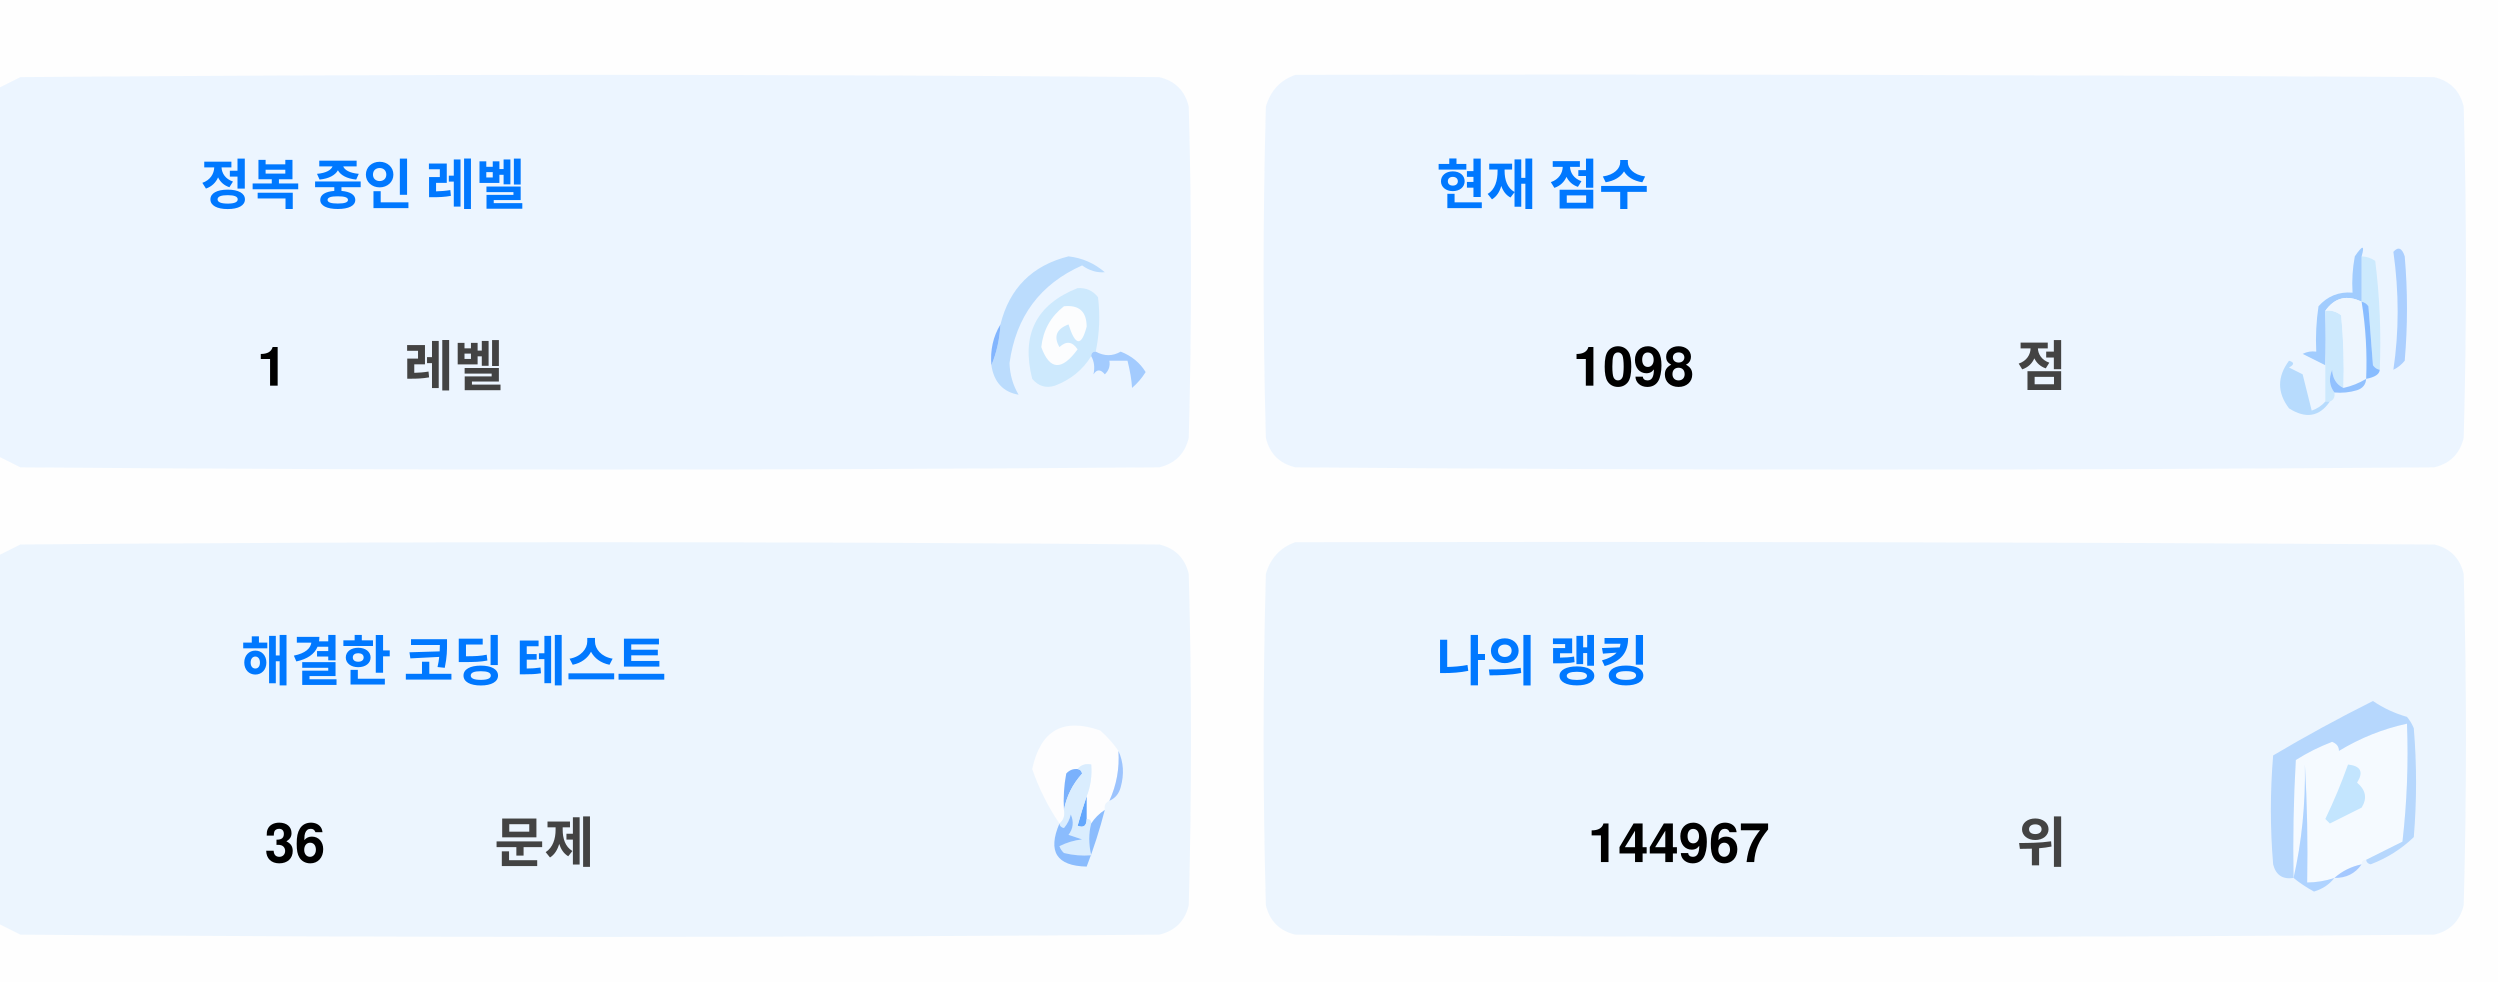
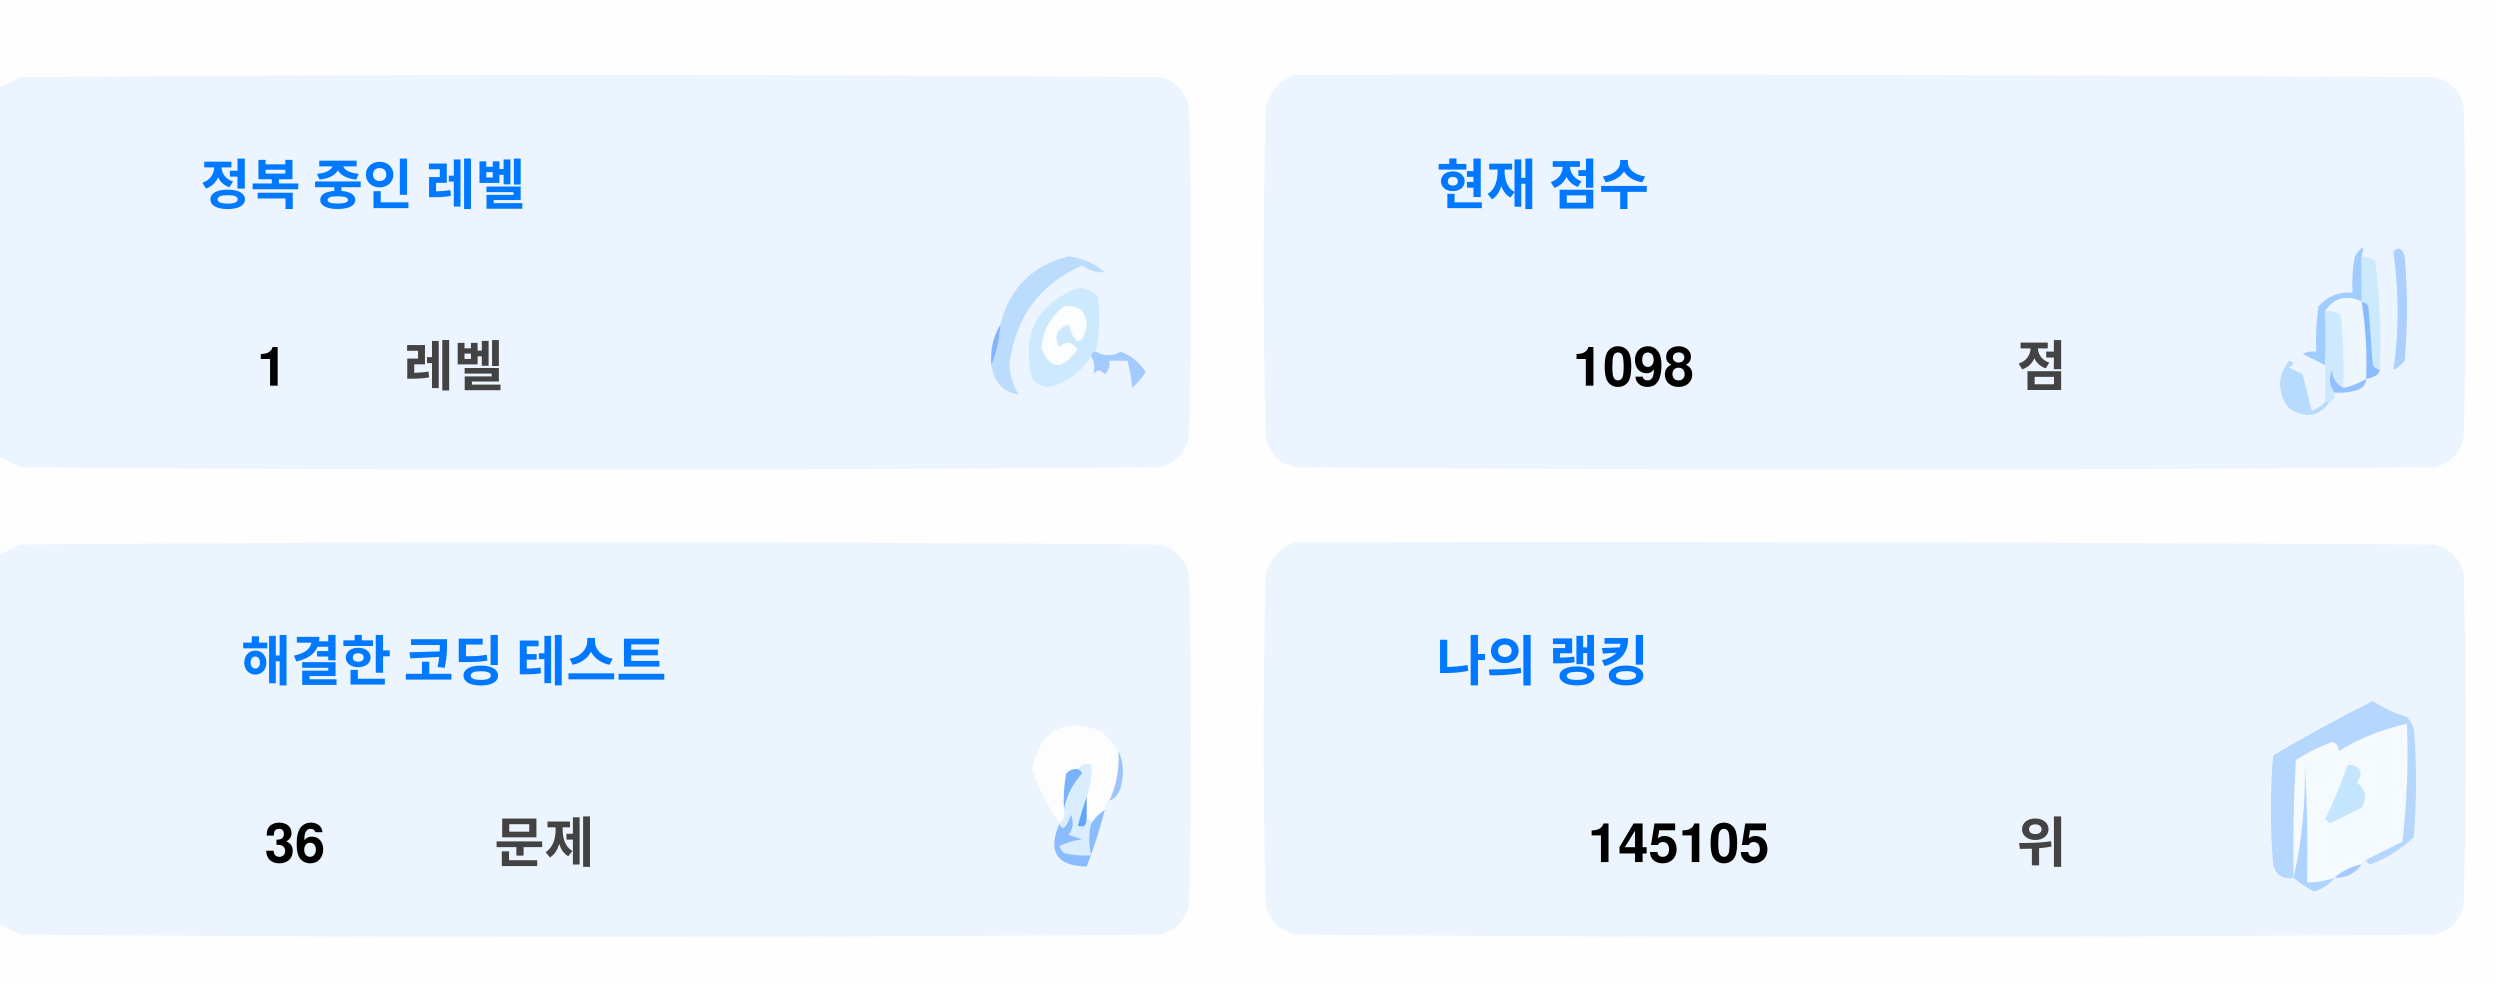
<svg xmlns="http://www.w3.org/2000/svg" version="1.1" width="551px" height="217px" style="shape-rendering:geometricPrecision; text-rendering:geometricPrecision; image-rendering:optimizeQuality; fill-rule:evenodd; clip-rule:evenodd">
  <style>.title {fill: #434343;font-size: 1rem;line-height: 1.5rem;font-weight: bold;font-family: -apple-system, BlinkMacSystemFont, Segoe UI, Helvetica, Arial, sans-serif, Apple Color Emoji, Segoe UI Emoji;}.desc {fill: #434343;font-size: 2.5rem;font-weight: bold;line-height: 1.5rem;font-family: -apple-system, BlinkMacSystemFont, Segoe UI, Helvetica, Arial, sans-serif, Apple Color Emoji, Segoe UI Emoji;}.desc-2 {fill: #434343;font-size: 1rem;font-weight: bold;line-height: 1.5rem;font-family: -apple-system, BlinkMacSystemFont, Segoe UI, Helvetica, Arial, sans-serif, Apple Color Emoji, Segoe UI Emoji;}.text, .desc {animation: twinkling 4s ease-in-out infinite;}@keyframes twinkling {40% { opacity: 1; }50% { opacity: 0.5; }60% { opacity: 1; }70% { opacity: 0.5; }80% { opacity: 1; }}</style>
  <g>
    <path style="opacity:1" fill="#fefefe" d="M -0.5,-0.5 C 183.167,-0.5 366.833,-0.5 550.5,-0.5C 550.5,71.833 550.5,144.167 550.5,216.5C 366.833,216.5 183.167,216.5 -0.5,216.5C -0.5,212.167 -0.5,207.833 -0.5,203.5C 1.14,204.32 2.807,205.153 4.5,206C 88.167,206.667 171.833,206.667 255.5,206C 259,205.167 261.167,203 262,199.5C 262.667,175.167 262.667,150.833 262,126.5C 261.167,123 259,120.833 255.5,120C 171.833,119.333 88.167,119.333 4.5,120C 2.807,120.847 1.14,121.68 -0.5,122.5C -0.5,115.167 -0.5,107.833 -0.5,100.5C 1.14,101.32 2.807,102.153 4.5,103C 88.167,103.667 171.833,103.667 255.5,103C 259,102.167 261.167,100 262,96.5C 262.667,72.167 262.667,47.833 262,23.5C 261.167,20 259,17.833 255.5,17C 171.833,16.333 88.167,16.333 4.5,17C 2.807,17.847 1.14,18.68 -0.5,19.5C -0.5,12.833 -0.5,6.167 -0.5,-0.5 Z" />
  </g>
  <g>
    <path style="opacity:1" fill="#ecf5ff" d="M -0.5,100.5 C -0.5,73.5 -0.5,46.5 -0.5,19.5C 1.14,18.68 2.807,17.847 4.5,17C 88.167,16.333 171.833,16.333 255.5,17C 259,17.833 261.167,20 262,23.5C 262.667,47.833 262.667,72.167 262,96.5C 261.167,100 259,102.167 255.5,103C 171.833,103.667 88.167,103.667 4.5,103C 2.807,102.153 1.14,101.32 -0.5,100.5 Z" />
  </g>
  <g>
    <path style="opacity:1" fill="#ecf5ff" d="M 285.5,16.5 C 369.167,16.333 452.834,16.5 536.5,17C 540,17.833 542.167,20 543,23.5C 543.667,47.833 543.667,72.167 543,96.5C 542.167,100 540,102.167 536.5,103C 452.833,103.667 369.167,103.667 285.5,103C 282,102.167 279.833,100 279,96.5C 278.333,72.167 278.333,47.833 279,23.5C 280.018,19.985 282.185,17.652 285.5,16.5 Z" />
  </g>
  <g>
    <path style="opacity:1" fill="#cdeafd" d="M 520.5,56.5 C 521.583,56.539 522.583,56.873 523.5,57.5C 524.498,65.472 524.831,73.472 524.5,81.5C 523.883,81.389 523.383,81.056 523,80.5C 522.667,76.167 522.333,71.833 522,67.5C 521.617,66.944 521.117,66.611 520.5,66.5C 520.5,63.167 520.5,59.833 520.5,56.5 Z" />
  </g>
  <g>
    <path style="opacity:1" fill="#abcfff" d="M 527.5,55.5 C 528.566,54.308 529.399,54.641 530,56.5C 530.667,64.167 530.667,71.833 530,79.5C 529.311,80.357 528.478,81.023 527.5,81.5C 528.758,73.08 528.758,64.414 527.5,55.5 Z" />
  </g>
  <g>
    <path style="opacity:1" fill="#bbdcfd" d="M 218.5,80.5 C 219.657,77.727 220.324,74.727 220.5,71.5C 222.49,63.51 227.49,58.51 235.5,56.5C 238.528,56.847 241.194,58.014 243.5,60C 241.744,60.141 240.078,59.641 238.5,58.5C 229.247,62.607 223.914,69.773 222.5,80C 222.565,82.526 223.232,84.859 224.5,87C 221.07,86.397 219.07,84.231 218.5,80.5 Z" />
  </g>
  <g>
    <path style="opacity:1" fill="#cde9fd" d="M 241.5,77.5 C 240.833,77.5 240.5,77.833 240.5,78.5C 238.628,81.529 235.961,83.695 232.5,85C 230.536,85.624 228.869,85.124 227.5,83.5C 225.021,73.791 228.354,67.124 237.5,63.5C 239.374,63.39 240.874,64.056 242,65.5C 242.497,69.524 242.331,73.524 241.5,77.5 Z" />
  </g>
  <g>
    <path style="opacity:1" fill="#fcfdfe" d="M 234.5,67.5 C 237.826,67.162 239.493,68.662 239.5,72C 238.334,76.434 237,76.267 235.5,71.5C 232.832,72.515 232.166,74.182 233.5,76.5C 235.017,75.089 236.351,75.256 237.5,77C 234.006,81.771 231.34,81.605 229.5,76.5C 229.904,72.771 231.571,69.771 234.5,67.5 Z" />
  </g>
  <g>
    <path style="opacity:1" fill="#a1ccfe" d="M 520.5,56.5 C 520.5,59.833 520.5,63.167 520.5,66.5C 517.238,64.922 514.572,65.589 512.5,68.5C 512.617,72.81 512.617,76.81 512.5,80.5C 510.86,79.68 509.193,78.847 507.5,78C 508.448,77.517 509.448,77.35 510.5,77.5C 510.335,74.15 510.502,70.817 511,67.5C 512.995,65.253 515.495,64.253 518.5,64.5C 518.336,61.813 518.503,59.146 519,56.5C 520.731,53.969 521.231,53.969 520.5,56.5 Z" />
  </g>
  <g>
    <path style="opacity:1" fill="#cde9fd" d="M 512.5,68.5 C 513.822,68.33 514.989,68.663 516,69.5C 516.499,74.823 516.666,80.156 516.5,85.5C 514.955,84.77 514.122,83.437 514,81.5C 513.22,83.387 513.387,85.054 514.5,86.5C 514.672,87.492 514.338,88.158 513.5,88.5C 513.167,88.5 512.833,88.5 512.5,88.5C 512.5,85.833 512.5,83.167 512.5,80.5C 512.617,76.81 512.617,72.81 512.5,68.5 Z" />
  </g>
  <g>
    <path style="opacity:1" fill="#eef6fe" d="M 520.5,66.5 C 521.407,72.106 521.74,77.773 521.5,83.5C 519.95,84.441 518.284,85.108 516.5,85.5C 516.666,80.156 516.499,74.823 516,69.5C 514.989,68.663 513.822,68.33 512.5,68.5C 514.572,65.589 517.238,64.922 520.5,66.5 Z" />
  </g>
  <g>
    <path style="opacity:1" fill="#88bcff" d="M 520.5,66.5 C 521.117,66.611 521.617,66.944 522,67.5C 522.333,71.833 522.667,76.167 523,80.5C 523.383,81.056 523.883,81.389 524.5,81.5C 524.445,82.469 523.445,83.136 521.5,83.5C 521.74,77.773 521.407,72.106 520.5,66.5 Z" />
  </g>
  <g>
    <path style="opacity:1" fill="#82b5fe" d="M 220.5,71.5 C 220.324,74.727 219.657,77.727 218.5,80.5C 218.215,77.171 218.882,74.171 220.5,71.5 Z" />
  </g>
  <g>
    <path style="opacity:1" fill="#a3cbfe" d="M 240.5,78.5 C 240.5,77.833 240.833,77.5 241.5,77.5C 243.391,78.536 245.224,78.536 247,77.5C 249.391,78.429 251.225,79.929 252.5,82C 251.681,83.319 250.681,84.486 249.5,85.5C 249.409,83.777 249.075,81.777 248.5,79.5C 247.167,79.5 245.833,79.5 244.5,79.5C 244.719,80.675 244.386,81.675 243.5,82.5C 242.575,81.359 241.741,81.359 241,82.5C 241.331,80.981 241.164,79.648 240.5,78.5 Z" />
  </g>
  <g>
    <path style="opacity:1" fill="#b7dbfd" d="M 512.5,88.5 C 512.833,88.5 513.167,88.5 513.5,88.5C 511.199,91.857 508.199,92.357 504.5,90C 501.872,86.535 501.872,83.035 504.5,79.5C 505.696,79.846 505.696,80.346 504.5,81C 505.5,81.5 506.5,82 507.5,82.5C 508.167,85.167 508.833,87.833 509.5,90.5C 510.739,90.058 511.739,89.391 512.5,88.5 Z" />
  </g>
  <g>
    <path style="opacity:1" fill="#92c1fe" d="M 516.5,85.5 C 518.284,85.108 519.95,84.441 521.5,83.5C 521.423,84.75 520.756,85.583 519.5,86C 517.866,86.493 516.199,86.66 514.5,86.5C 513.387,85.054 513.22,83.387 514,81.5C 514.122,83.437 514.955,84.77 516.5,85.5 Z" />
  </g>
  <g>
    <path style="opacity:1" fill="#ecf5fe" d="M -0.5,203.5 C -0.5,176.5 -0.5,149.5 -0.5,122.5C 1.14,121.68 2.807,120.847 4.5,120C 88.167,119.333 171.833,119.333 255.5,120C 259,120.833 261.167,123 262,126.5C 262.667,150.833 262.667,175.167 262,199.5C 261.167,203 259,205.167 255.5,206C 171.833,206.667 88.167,206.667 4.5,206C 2.807,205.153 1.14,204.32 -0.5,203.5 Z" />
  </g>
  <g>
    <path style="opacity:1" fill="#ecf5fe" d="M 285.5,119.5 C 369.167,119.333 452.834,119.5 536.5,120C 540,120.833 542.167,123 543,126.5C 543.667,150.833 543.667,175.167 543,199.5C 542.167,203 540,205.167 536.5,206C 452.833,206.667 369.167,206.667 285.5,206C 282,205.167 279.833,203 279,199.5C 278.333,175.167 278.333,150.833 279,126.5C 280.018,122.985 282.185,120.652 285.5,119.5 Z" />
  </g>
  <g>
    <path style="opacity:1" fill="#fdfdfe" d="M 246.5,165.5 C 246.758,169.367 246.092,173.034 244.5,176.5C 243.662,176.842 243.328,177.508 243.5,178.5C 242.272,179.306 241.272,180.306 240.5,181.5C 240.5,180.833 240.167,180.5 239.5,180.5C 239.5,178.833 239.5,177.167 239.5,175.5C 240.369,173.283 240.702,170.95 240.5,168.5C 239.209,168.263 238.209,168.596 237.5,169.5C 236.504,169.414 235.671,169.748 235,170.5C 234.503,173.146 234.336,175.813 234.5,178.5C 234.737,179.791 234.404,180.791 233.5,181.5C 230.986,177.806 228.986,173.806 227.5,169.5C 229.309,160.957 234.309,158.124 242.5,161C 244.07,162.397 245.404,163.897 246.5,165.5 Z" />
  </g>
  <g>
    <path style="opacity:1" fill="#f5faff" d="M 521.5,189.5 C 520.833,189.5 520.5,189.833 520.5,190.5C 518.181,190.992 516.181,191.992 514.5,193.5C 512.565,194.15 510.565,194.483 508.5,194.5C 508.666,185.827 508.5,177.16 508,168.5C 508.141,177.227 507.308,185.56 505.5,193.5C 505.334,184.827 505.5,176.16 506,167.5C 508.527,165.903 511.194,164.57 514,163.5C 515.011,163.892 515.511,164.559 515.5,165.5C 520.21,162.641 525.21,160.641 530.5,159.5C 530.831,168.192 530.498,176.859 529.5,185.5C 526.807,186.847 524.14,188.18 521.5,189.5 Z" />
  </g>
  <g>
    <path style="opacity:1" fill="#b6d7fd" d="M 521.5,189.5 C 524.14,188.18 526.807,186.847 529.5,185.5C 530.498,176.859 530.831,168.192 530.5,159.5C 525.21,160.641 520.21,162.641 515.5,165.5C 515.511,164.559 515.011,163.892 514,163.5C 511.194,164.57 508.527,165.903 506,167.5C 505.5,176.16 505.334,184.827 505.5,193.5C 503.089,193.863 501.589,192.863 501,190.5C 500.333,182.5 500.333,174.5 501,166.5C 508.173,162.246 515.507,158.246 523,154.5C 525.304,156.068 527.804,157.235 530.5,158C 531.126,158.75 531.626,159.584 532,160.5C 532.667,168.5 532.667,176.5 532,184.5C 529.292,187.111 526.125,189.111 522.5,190.5C 521.893,190.376 521.56,190.043 521.5,189.5 Z" />
  </g>
  <g>
    <path style="opacity:1" fill="#c3e5fe" d="M 517.5,168.5 C 520.317,168.801 520.984,170.134 519.5,172.5C 521.439,174.122 521.772,175.956 520.5,178C 518.167,179.167 515.833,180.333 513.5,181.5C 513.167,181.167 512.833,180.833 512.5,180.5C 514.414,176.515 516.081,172.515 517.5,168.5 Z" />
  </g>
  <g>
    <path style="opacity:1" fill="#7ab1fc" d="M 237.5,169.5 C 238.043,169.56 238.376,169.893 238.5,170.5C 236.395,172.836 235.062,175.503 234.5,178.5C 234.336,175.813 234.503,173.146 235,170.5C 235.671,169.748 236.504,169.414 237.5,169.5 Z" />
  </g>
  <g>
    <path style="opacity:1" fill="#afd3ff" d="M 514.5,193.5 C 513.378,194.947 511.878,195.947 510,196.5C 508.348,195.601 506.848,194.601 505.5,193.5C 507.308,185.56 508.141,177.227 508,168.5C 508.5,177.16 508.666,185.827 508.5,194.5C 510.565,194.483 512.565,194.15 514.5,193.5 Z" />
  </g>
  <g>
    <path style="opacity:1" fill="#9cc3fd" d="M 246.5,165.5 C 247.634,167.966 247.801,170.633 247,173.5C 246.623,174.942 245.79,175.942 244.5,176.5C 246.092,173.034 246.758,169.367 246.5,165.5 Z" />
  </g>
  <g>
    <path style="opacity:1" fill="#62a6fc" d="M 239.5,175.5 C 239.5,177.167 239.5,178.833 239.5,180.5C 239.483,182.028 238.816,182.528 237.5,182C 238.117,179.723 238.784,177.556 239.5,175.5 Z" />
  </g>
  <g>
    <path style="opacity:1" fill="#daedfe" d="M 237.5,169.5 C 238.209,168.596 239.209,168.263 240.5,168.5C 240.702,170.95 240.369,173.283 239.5,175.5C 238.784,177.556 238.117,179.723 237.5,182C 238.816,182.528 239.483,182.028 239.5,180.5C 240.167,180.5 240.5,180.833 240.5,181.5C 239.918,183.669 239.918,186.002 240.5,188.5C 238.473,188.662 236.473,188.495 234.5,188C 234.043,187.586 233.709,187.086 233.5,186.5C 235.078,185.702 236.744,185.202 238.5,185C 237.5,184.667 236.5,184.333 235.5,184C 236.554,182.612 236.72,181.112 236,179.5C 235.751,180.624 235.251,181.624 234.5,182.5C 233.893,182.376 233.56,182.043 233.5,181.5C 234.404,180.791 234.737,179.791 234.5,178.5C 235.062,175.503 236.395,172.836 238.5,170.5C 238.376,169.893 238.043,169.56 237.5,169.5 Z" />
  </g>
  <g>
    <path style="opacity:1" fill="#8bbcfd" d="M 243.5,178.5 C 242.395,182.803 241.062,186.969 239.5,191C 232.857,190.847 230.857,187.68 233.5,181.5C 233.56,182.043 233.893,182.376 234.5,182.5C 235.251,181.624 235.751,180.624 236,179.5C 236.72,181.112 236.554,182.612 235.5,184C 236.5,184.333 237.5,184.667 238.5,185C 236.744,185.202 235.078,185.702 233.5,186.5C 233.709,187.086 234.043,187.586 234.5,188C 236.473,188.495 238.473,188.662 240.5,188.5C 239.918,186.002 239.918,183.669 240.5,181.5C 241.272,180.306 242.272,179.306 243.5,178.5 Z" />
  </g>
  <g>
    <path style="opacity:1" fill="#a4c8ff" d="M 520.5,190.5 C 519.089,192.539 517.089,193.539 514.5,193.5C 516.181,191.992 518.181,190.992 520.5,190.5 Z" />
  </g>
  <text text-anchor="middle" x="80" y="45" class="title" style="fill:#0078ff;" stroke="#none" stroke-width="1">정복 중인 레벨</text>
  <text text-anchor="middle" x="60" y="85" class="desc" style="fill:#000000;" stroke="#none" stroke-width="1">1</text>
  <text text-anchor="middle" x="100" y="85" class="desc-2" style="fill:#434343;" stroke="#none" stroke-width="1">레벨</text>
  <text text-anchor="middle" x="340" y="45" class="title" style="fill:#0078ff;" stroke="#none" stroke-width="1">현재 점수</text>
  <text text-anchor="middle" x="360" y="85" class="desc" style="fill:#000000;" stroke="#none" stroke-width="1">1098</text>
  <text text-anchor="middle" x="450" y="85" class="desc-2" style="fill:#434343;" stroke="#none" stroke-width="1">점</text>
  <text text-anchor="middle" x="100" y="150" class="title" style="fill:#0078ff;" stroke="#none" stroke-width="1">해결한 코딩 테스트</text>
  <text text-anchor="middle" x="65" y="190" class="desc" style="fill:#000000;" stroke="#none" stroke-width="1">36</text>
  <text text-anchor="middle" x="120" y="190" class="desc-2" style="fill:#434343;" stroke="#none" stroke-width="1">문제</text>
  <text text-anchor="middle" x="340" y="150" class="title" style="fill:#0078ff;" stroke="#none" stroke-width="1">나의 랭킹</text>
-   <text text-anchor="middle" x="370" y="190" class="desc" style="fill:#000000;" stroke="#none" stroke-width="1">144967</text>
+   <text text-anchor="middle" x="370" y="190" class="desc" style="fill:#000000;" stroke="#none" stroke-width="1">145105</text>
  <text text-anchor="middle" x="450" y="190" class="desc-2" style="fill:#434343;" stroke="#none" stroke-width="1">위</text>
</svg>
